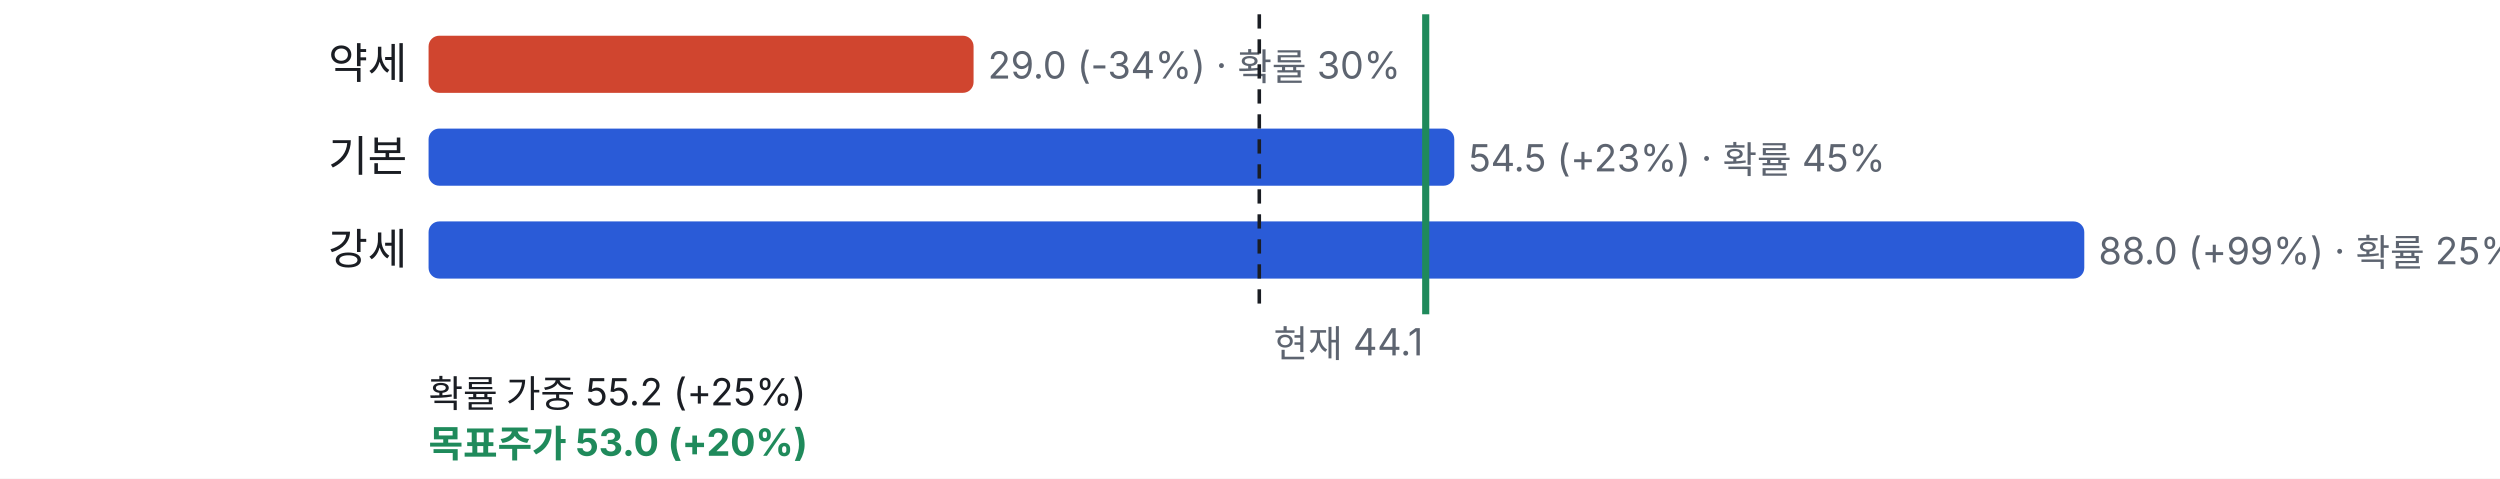
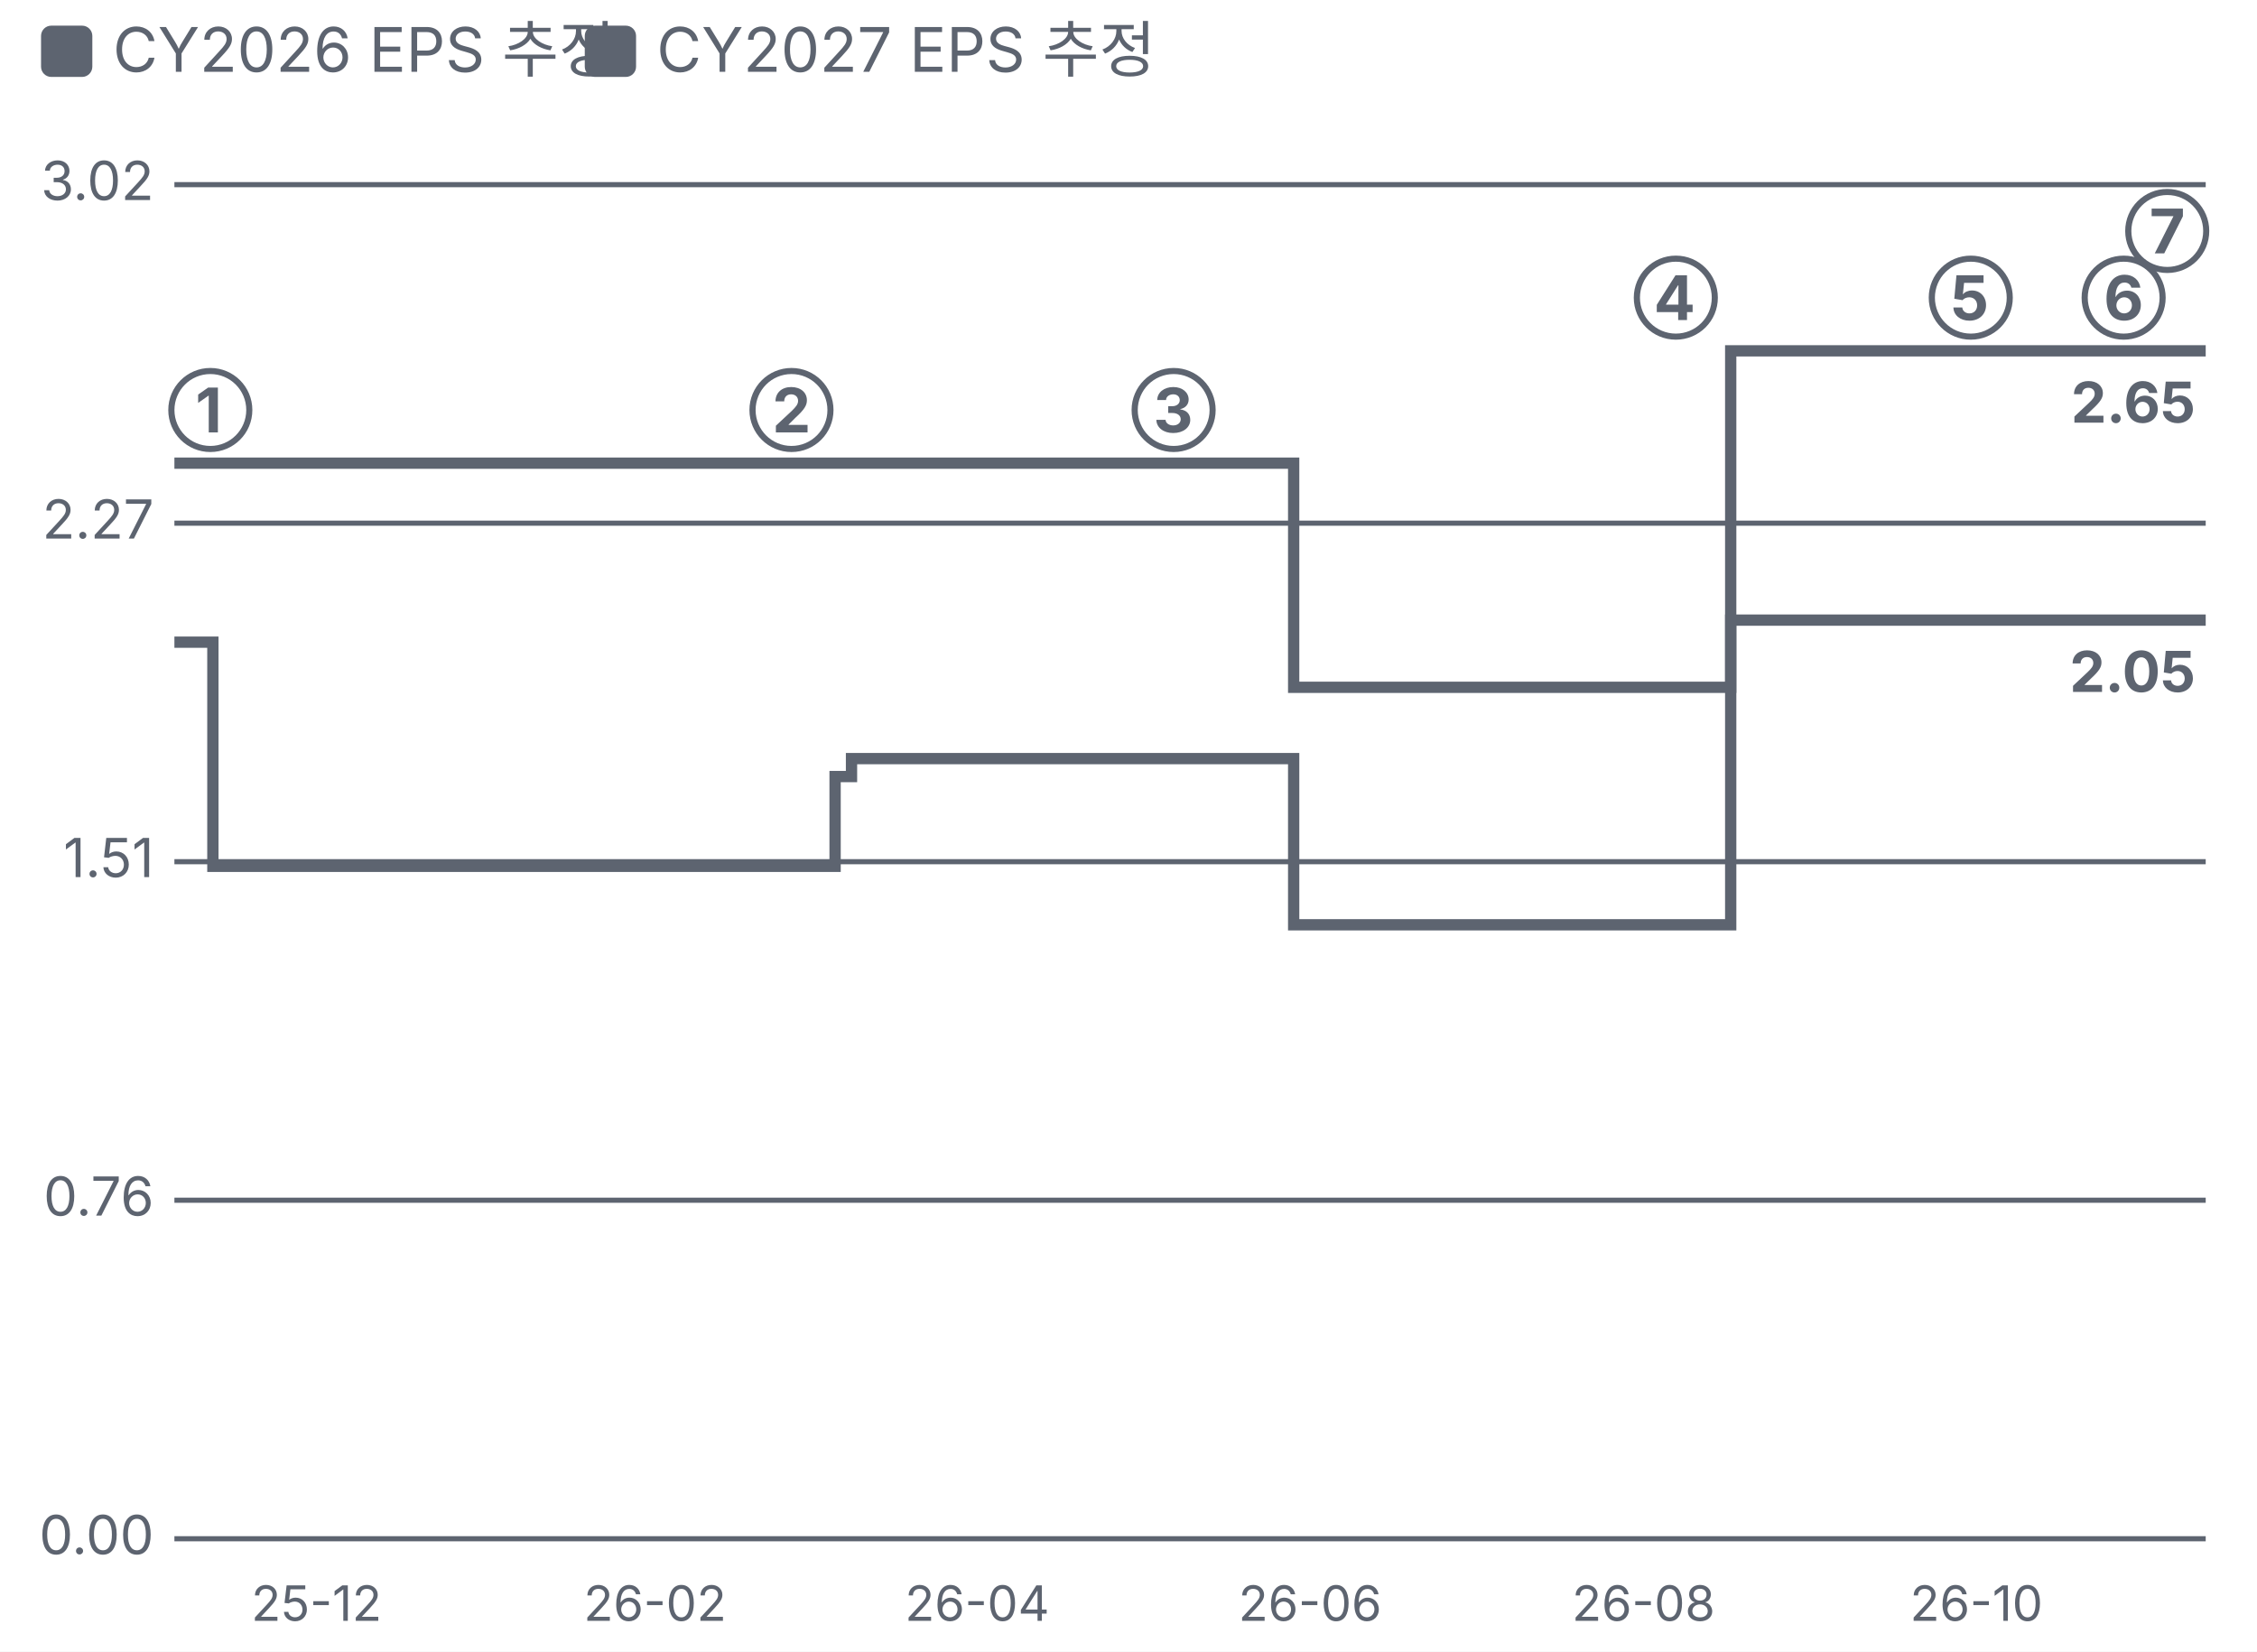
- <svg xmlns="http://www.w3.org/2000/svg" viewBox="0 0 700 134" width="700" height="134">
+ <svg xmlns="http://www.w3.org/2000/svg" viewBox="0 0 440 322" width="440" height="322">
  <style>text{fill:#5d6470;font-size:10.5px;font-family:-apple-system,'Apple SD Gothic Neo','Malgun Gothic',sans-serif}</style>
  <rect width="100%" height="100%" fill="#ffffff" />
-   <g transform="translate(0,0)">
-     <text x="114" y="22" text-anchor="end" style="fill:#1a1d23;font-size:12px">약세</text>
-     <rect x="120" y="10" width="152.6" height="16" rx="3" fill="#d0452f" />
-     <text x="276.6" y="22">29.0 (-34%) · 확률 30%</text>
-     <text x="114" y="48" text-anchor="end" style="fill:#1a1d23;font-size:12px">기본</text>
-     <rect x="120" y="36" width="287.2" height="16" rx="3" fill="#2a5bd7" />
-     <text x="411.2" y="48">54.5 (+23%) · 확률 45%</text>
-     <text x="114" y="74" text-anchor="end" style="fill:#1a1d23;font-size:12px">강세</text>
-     <rect x="120" y="62" width="463.6" height="16" rx="3" fill="#2a5bd7" />
-     <text x="587.6" y="74">88.0 (+99%) · 확률 25%</text>
-     <line x1="352.6" x2="352.6" y1="4" y2="88" stroke="#1a1d23" stroke-dasharray="4 3" />
-     <text x="356.6" y="100">현재 44.1</text>
-     <text x="120" y="114" style="fill:#1a1d23">확률 가중 55.2 (+25%)</text>
-     <line x1="399.2" x2="399.2" y1="4" y2="88" stroke="#1f8a5b" stroke-width="2" />
-     <text x="120" y="128" style="fill:#1f8a5b;font-weight:700">목표주가 53.0 (+20%)</text>
+   <rect x="8" y="5" width="10" height="10" rx="2" fill="#5d6470" />
+   <text x="22" y="14" style="font-size:12px">CY2026 EPS 추정</text>
+   <rect x="114" y="5" width="10" height="10" rx="2" fill="#5d6470" />
+   <text x="128" y="14" style="font-size:12px">CY2027 EPS 추정</text>
+   <g transform="translate(0,22)">
+     <line x1="34" x2="430" y1="278.0" y2="278.0" stroke="#5d6470" />
+     <text x="30" y="281.0" text-anchor="end">0.00</text>
+     <line x1="34" x2="430" y1="212.0" y2="212.0" stroke="#5d6470" />
+     <text x="30" y="215.0" text-anchor="end">0.76</text>
+     <line x1="34" x2="430" y1="146.0" y2="146.0" stroke="#5d6470" />
+     <text x="30" y="149.0" text-anchor="end">1.51</text>
+     <line x1="34" x2="430" y1="80.0" y2="80.0" stroke="#5d6470" />
+     <text x="30" y="83.0" text-anchor="end">2.27</text>
+     <line x1="34" x2="430" y1="14.0" y2="14.0" stroke="#5d6470" />
+     <text x="30" y="17.0" text-anchor="end">3.02</text>
+     <text x="61.7" y="294" text-anchor="middle" style="font-size:9.5px">25-12</text>
+     <text x="127.7" y="294" text-anchor="middle" style="font-size:9.5px">26-02</text>
+     <text x="190.5" y="294" text-anchor="middle" style="font-size:9.5px">26-04</text>
+     <text x="255.4" y="294" text-anchor="middle" style="font-size:9.5px">26-06</text>
+     <text x="320.4" y="294" text-anchor="middle" style="font-size:9.5px">26-08</text>
+     <text x="385.3" y="294" text-anchor="middle" style="font-size:9.5px">26-10</text>
+     <polyline fill="none" stroke="#5d6470" stroke-width="2.2" points="34.0,103.2 41.5,103.2 41.5,146.9 162.8,146.9 162.8,129.4 166.0,129.4 166.0,125.9 252.2,125.9 252.2,158.3 337.4,158.3 337.4,98.9 430.0,98.9" />
+     <text x="428.0" y="112.9" text-anchor="end" style="fill:#5d6470;font-size:11px;font-weight:700">2.05</text>
+     <polyline fill="none" stroke="#5d6470" stroke-width="2.2" points="34.0,68.3 252.2,68.3 252.2,112.0 337.4,112.0 337.4,46.4 430.0,46.4" />
+     <text x="428.0" y="60.4" text-anchor="end" style="fill:#5d6470;font-size:11px;font-weight:700">2.65</text>
+     <text x="41.0" y="62.3" text-anchor="middle" style="fill:#5d6470;font-size:12px;font-weight:700">①</text>
+     <text x="154.3" y="62.3" text-anchor="middle" style="fill:#5d6470;font-size:12px;font-weight:700">②</text>
+     <text x="228.8" y="62.3" text-anchor="middle" style="fill:#5d6470;font-size:12px;font-weight:700">③</text>
+     <text x="326.7" y="40.4" text-anchor="middle" style="fill:#5d6470;font-size:12px;font-weight:700">④</text>
+     <text x="384.2" y="40.4" text-anchor="middle" style="fill:#5d6470;font-size:12px;font-weight:700">⑤</text>
+     <text x="414.0" y="40.4" text-anchor="middle" style="fill:#5d6470;font-size:12px;font-weight:700">⑥</text>
+     <text x="422.5" y="27.4" text-anchor="middle" style="fill:#5d6470;font-size:12px;font-weight:700">⑦</text>
  </g>
</svg>
